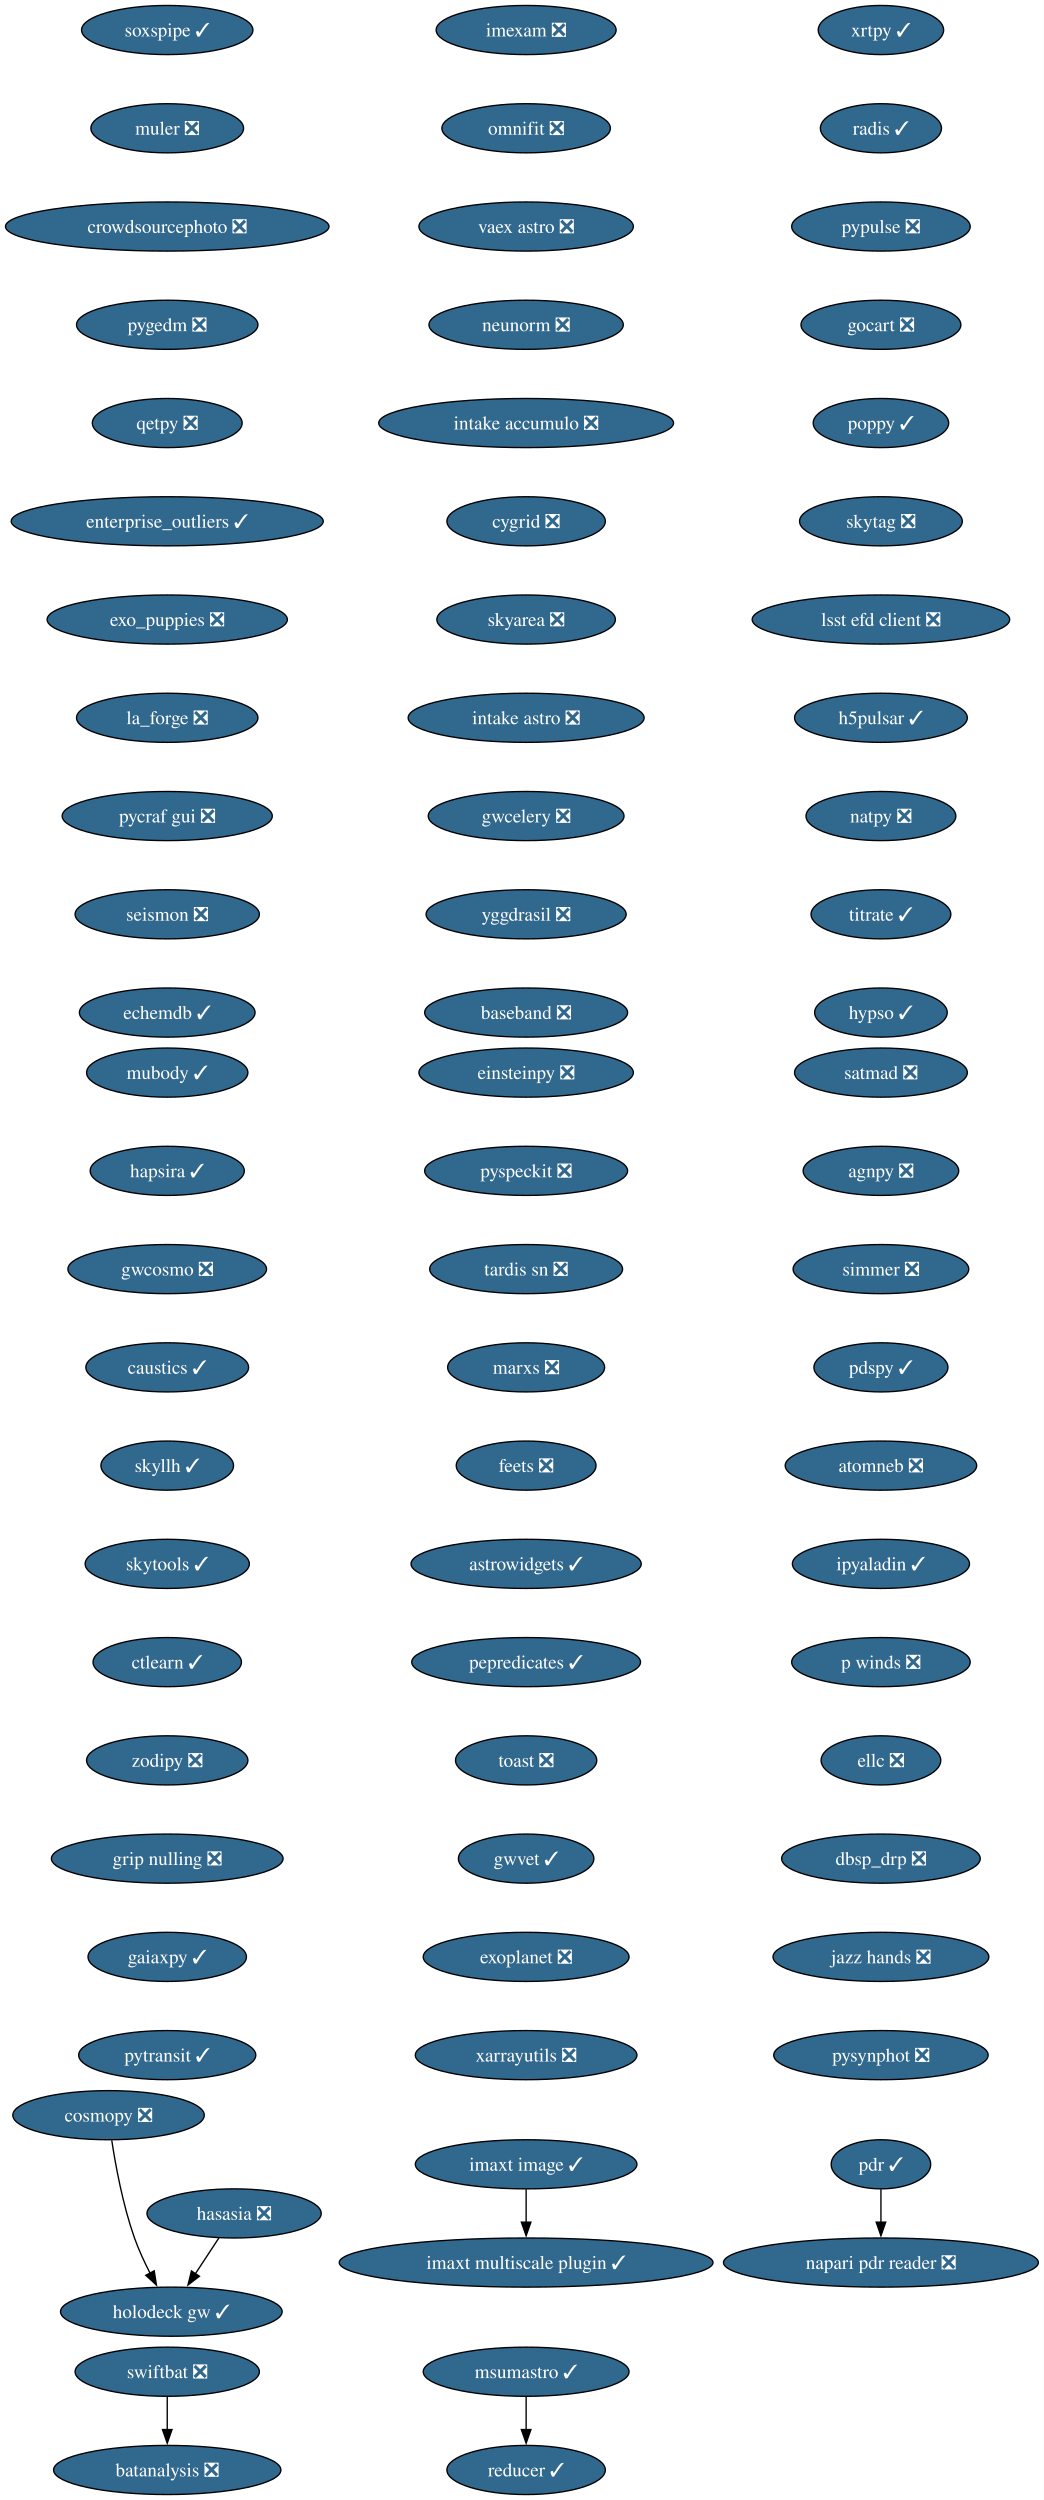
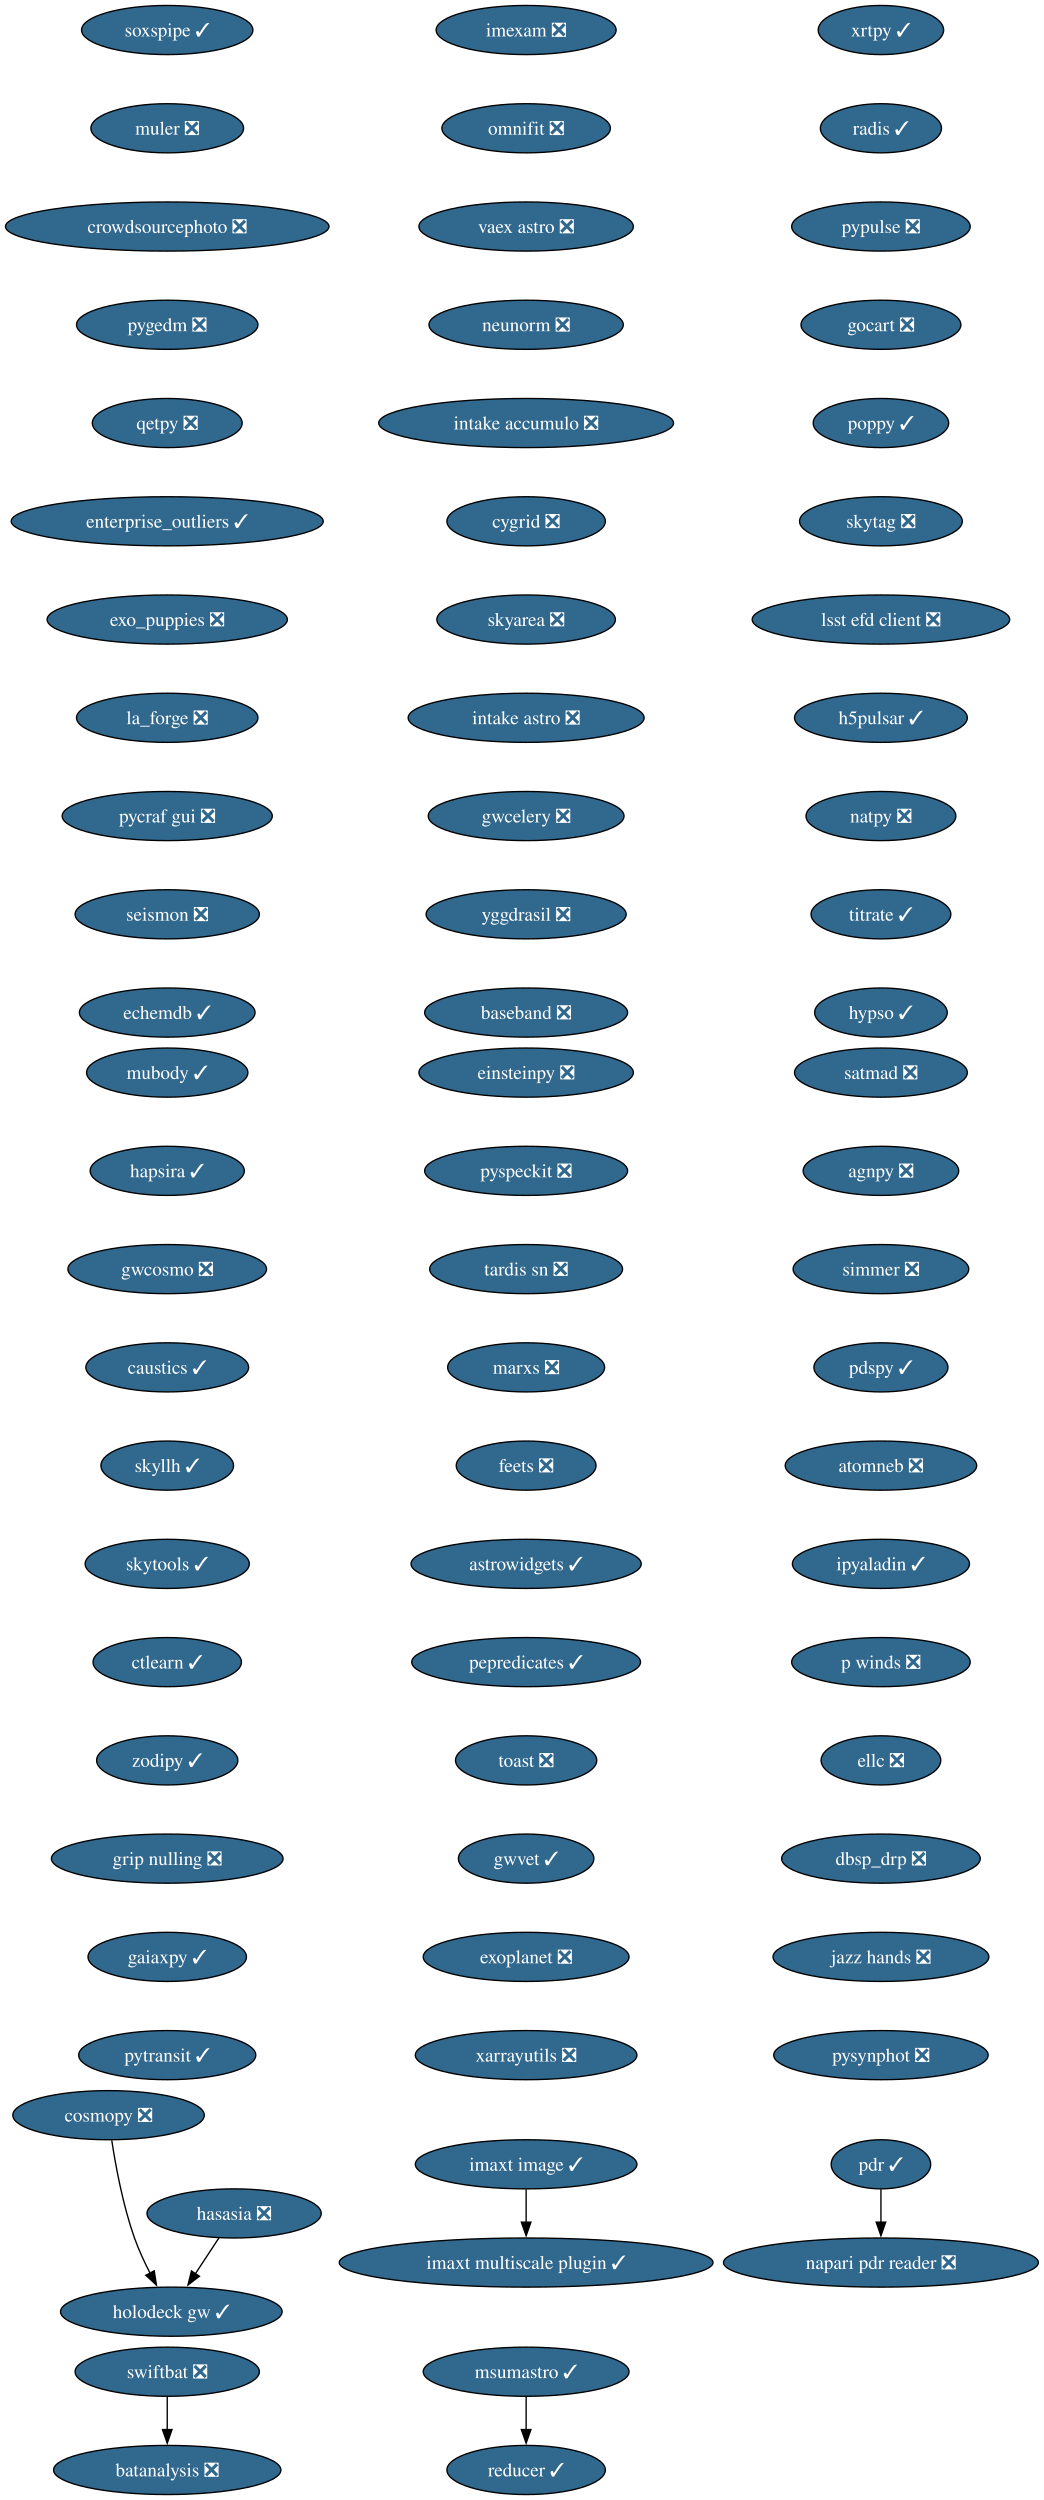
<svg xmlns="http://www.w3.org/2000/svg" xmlns:xlink="http://www.w3.org/1999/xlink" width="765pt" height="1832pt" viewBox="0.00 0.00 765.00 1832.00">
  <g id="graph0" class="graph" transform="scale(1 1) rotate(0) translate(4 1828)">
    <polygon fill="white" stroke="none" points="-4,4 -4,-1828 760.95,-1828 760.95,4 -4,4" />
    <g id="node1" class="node">
      <g id="a_node1">
        <a xlink:href="https://github.com/conda-forge/imexam-feedstock/pull/17" xlink:title="imexam ❎">
          <ellipse fill="#31688e" stroke="black" cx="381.55" cy="-1806" rx="65.94" ry="18" />
          <text xml:space="preserve" text-anchor="middle" x="381.55" y="-1801.33" font-family="Times,serif" font-size="14.00" fill="white">imexam ❎</text>
        </a>
      </g>
    </g>
    <g id="node2" class="node">
      <g id="a_node2">
        <a xlink:href="https://github.com/conda-forge/omnifit-feedstock/pull/15" xlink:title="omnifit ❎">
          <ellipse fill="#31688e" stroke="black" cx="381.55" cy="-1734" rx="61.73" ry="18" />
          <text xml:space="preserve" text-anchor="middle" x="381.55" y="-1729.33" font-family="Times,serif" font-size="14.00" fill="white">omnifit ❎</text>
        </a>
      </g>
    </g>
    <g id="node5" class="node">
      <g id="a_node5">
        <a xlink:href="https://github.com/conda-forge/vaex-astro-feedstock/pull/23" xlink:title="vaex astro ❎">
          <ellipse fill="#31688e" stroke="black" cx="381.55" cy="-1662" rx="78.57" ry="18" />
          <text xml:space="preserve" text-anchor="middle" x="381.55" y="-1657.33" font-family="Times,serif" font-size="14.00" fill="white">vaex astro ❎</text>
        </a>
      </g>
    </g>
    <g id="node3" class="node">
      <g id="a_node3">
        <a xlink:href="https://github.com/conda-forge/msumastro-feedstock/pull/25" xlink:title="msumastro ✓">
          <ellipse fill="#31688e" stroke="black" cx="381.55" cy="-90" rx="75.41" ry="18" />
          <text xml:space="preserve" text-anchor="middle" x="381.55" y="-85.33" font-family="Times,serif" font-size="14.00" fill="white">msumastro ✓</text>
        </a>
      </g>
    </g>
    <g id="node4" class="node">
      <g id="a_node4">
        <a xlink:href="https://github.com/conda-forge/reducer-feedstock/pull/13" xlink:title="reducer ✓">
          <ellipse fill="#31688e" stroke="black" cx="381.55" cy="-18" rx="58.05" ry="18" />
          <text xml:space="preserve" text-anchor="middle" x="381.55" y="-13.32" font-family="Times,serif" font-size="14.00" fill="white">reducer ✓</text>
        </a>
      </g>
    </g>
    <g id="edge2" class="edge">
      <path fill="none" stroke="black" d="M381.55,-71.7C381.55,-64.41 381.55,-55.73 381.55,-47.54" />
      <polygon fill="black" stroke="black" points="385.05,-47.62 381.55,-37.62 378.05,-47.62 385.05,-47.62" />
    </g>
    <g id="node6" class="node">
      <g id="a_node6">
        <a xlink:href="https://github.com/conda-forge/neunorm-feedstock/pull/6" xlink:title="neunorm ❎">
          <ellipse fill="#31688e" stroke="black" cx="381.55" cy="-1590" rx="71.2" ry="18" />
          <text xml:space="preserve" text-anchor="middle" x="381.55" y="-1585.33" font-family="Times,serif" font-size="14.00" fill="white">neunorm ❎</text>
        </a>
      </g>
    </g>
    <g id="node7" class="node">
      <g id="a_node7">
        <a xlink:href="https://github.com/conda-forge/intake-accumulo-feedstock/pull/2" xlink:title="intake accumulo ❎">
          <ellipse fill="#31688e" stroke="black" cx="381.55" cy="-1518" rx="108.03" ry="18" />
          <text xml:space="preserve" text-anchor="middle" x="381.55" y="-1513.33" font-family="Times,serif" font-size="14.00" fill="white">intake accumulo ❎</text>
        </a>
      </g>
    </g>
    <g id="node8" class="node">
      <g id="a_node8">
        <a xlink:href="https://github.com/conda-forge/cygrid-feedstock/pull/25" xlink:title="cygrid ❎">
          <ellipse fill="#31688e" stroke="black" cx="381.55" cy="-1446" rx="58.05" ry="18" />
          <text xml:space="preserve" text-anchor="middle" x="381.55" y="-1441.33" font-family="Times,serif" font-size="14.00" fill="white">cygrid ❎</text>
        </a>
      </g>
    </g>
    <g id="node9" class="node">
      <g id="a_node9">
        <a xlink:href="https://github.com/conda-forge/skyarea-feedstock/pull/1" xlink:title="skyarea ❎">
          <ellipse fill="#31688e" stroke="black" cx="381.55" cy="-1374" rx="65.41" ry="18" />
          <text xml:space="preserve" text-anchor="middle" x="381.55" y="-1369.33" font-family="Times,serif" font-size="14.00" fill="white">skyarea ❎</text>
        </a>
      </g>
    </g>
    <g id="node10" class="node">
      <g id="a_node10">
        <a xlink:href="https://github.com/conda-forge/intake-astro-feedstock/pull/1" xlink:title="intake astro ❎">
          <ellipse fill="#31688e" stroke="black" cx="381.55" cy="-1302" rx="86.46" ry="18" />
          <text xml:space="preserve" text-anchor="middle" x="381.55" y="-1297.33" font-family="Times,serif" font-size="14.00" fill="white">intake astro ❎</text>
        </a>
      </g>
    </g>
    <g id="node11" class="node">
      <g id="a_node11">
        <a xlink:href="https://github.com/conda-forge/gwcelery-feedstock/pull/27" xlink:title="gwcelery ❎">
          <ellipse fill="#31688e" stroke="black" cx="381.55" cy="-1230" rx="71.73" ry="18" />
          <text xml:space="preserve" text-anchor="middle" x="381.55" y="-1225.33" font-family="Times,serif" font-size="14.00" fill="white">gwcelery ❎</text>
        </a>
      </g>
    </g>
    <g id="node12" class="node">
      <g id="a_node12">
        <a xlink:href="https://github.com/conda-forge/yggdrasil-feedstock/pull/48" xlink:title="yggdrasil ❎">
          <ellipse fill="#31688e" stroke="black" cx="381.55" cy="-1158" rx="73.3" ry="18" />
          <text xml:space="preserve" text-anchor="middle" x="381.55" y="-1153.33" font-family="Times,serif" font-size="14.00" fill="white">yggdrasil ❎</text>
        </a>
      </g>
    </g>
    <g id="node13" class="node">
      <g id="a_node13">
        <a xlink:href="https://github.com/conda-forge/baseband-feedstock/pull/5" xlink:title="baseband ❎">
          <ellipse fill="#31688e" stroke="black" cx="381.55" cy="-1086" rx="74.36" ry="18" />
          <text xml:space="preserve" text-anchor="middle" x="381.55" y="-1081.33" font-family="Times,serif" font-size="14.00" fill="white">baseband ❎</text>
        </a>
      </g>
    </g>
    <g id="node14" class="node">
      <g id="a_node14">
        <a xlink:href="https://github.com/conda-forge/einsteinpy-feedstock/pull/10" xlink:title="einsteinpy ❎">
          <ellipse fill="#31688e" stroke="black" cx="381.55" cy="-1042" rx="78.57" ry="18" />
          <text xml:space="preserve" text-anchor="middle" x="381.55" y="-1037.33" font-family="Times,serif" font-size="14.00" fill="white">einsteinpy ❎</text>
        </a>
      </g>
    </g>
    <g id="node15" class="node">
      <g id="a_node15">
        <a xlink:href="https://github.com/conda-forge/pyspeckit-feedstock/pull/7" xlink:title="pyspeckit ❎">
          <ellipse fill="#31688e" stroke="black" cx="381.55" cy="-970" rx="74.36" ry="18" />
          <text xml:space="preserve" text-anchor="middle" x="381.55" y="-965.33" font-family="Times,serif" font-size="14.00" fill="white">pyspeckit ❎</text>
        </a>
      </g>
    </g>
    <g id="node16" class="node">
      <g id="a_node16">
        <a xlink:href="https://github.com/conda-forge/tardis-sn-feedstock/pull/100" xlink:title="tardis sn ❎">
          <ellipse fill="#31688e" stroke="black" cx="381.55" cy="-898" rx="70.68" ry="18" />
          <text xml:space="preserve" text-anchor="middle" x="381.55" y="-893.33" font-family="Times,serif" font-size="14.00" fill="white">tardis sn ❎</text>
        </a>
      </g>
    </g>
    <g id="node17" class="node">
      <g id="a_node17">
        <a xlink:href="https://github.com/conda-forge/marxs-feedstock/pull/3" xlink:title="marxs ❎">
          <ellipse fill="#31688e" stroke="black" cx="381.55" cy="-826" rx="57.52" ry="18" />
          <text xml:space="preserve" text-anchor="middle" x="381.55" y="-821.33" font-family="Times,serif" font-size="14.00" fill="white">marxs ❎</text>
        </a>
      </g>
    </g>
    <g id="node18" class="node">
      <g id="a_node18">
        <a xlink:href="https://github.com/conda-forge/feets-feedstock/pull/1" xlink:title="feets ❎">
          <ellipse fill="#31688e" stroke="black" cx="381.55" cy="-754" rx="51.21" ry="18" />
          <text xml:space="preserve" text-anchor="middle" x="381.55" y="-749.33" font-family="Times,serif" font-size="14.00" fill="white">feets ❎</text>
        </a>
      </g>
    </g>
    <g id="node19" class="node">
      <g id="a_node19">
        <a xlink:href="https://github.com/conda-forge/astrowidgets-feedstock/pull/8" xlink:title="astrowidgets ✓">
          <ellipse fill="#31688e" stroke="black" cx="381.55" cy="-682" rx="84.35" ry="18" />
          <text xml:space="preserve" text-anchor="middle" x="381.55" y="-677.33" font-family="Times,serif" font-size="14.00" fill="white">astrowidgets ✓</text>
        </a>
      </g>
    </g>
    <g id="node20" class="node">
      <g id="a_node20">
        <a xlink:href="https://github.com/conda-forge/pepredicates-feedstock/pull/3" xlink:title="pepredicates ✓">
          <ellipse fill="#31688e" stroke="black" cx="381.55" cy="-610" rx="83.83" ry="18" />
          <text xml:space="preserve" text-anchor="middle" x="381.55" y="-605.33" font-family="Times,serif" font-size="14.00" fill="white">pepredicates ✓</text>
        </a>
      </g>
    </g>
    <g id="node21" class="node">
      <g id="a_node21">
        <a xlink:href="https://github.com/conda-forge/toast-feedstock/pull/33" xlink:title="toast ❎">
          <ellipse fill="#31688e" stroke="black" cx="381.55" cy="-538" rx="51.74" ry="18" />
          <text xml:space="preserve" text-anchor="middle" x="381.55" y="-533.33" font-family="Times,serif" font-size="14.00" fill="white">toast ❎</text>
        </a>
      </g>
    </g>
    <g id="node22" class="node">
      <g id="a_node22">
        <a xlink:href="https://github.com/conda-forge/gwvet-feedstock/pull/10" xlink:title="gwvet ✓">
          <ellipse fill="#31688e" stroke="black" cx="381.55" cy="-466" rx="49.63" ry="18" />
          <text xml:space="preserve" text-anchor="middle" x="381.55" y="-461.32" font-family="Times,serif" font-size="14.00" fill="white">gwvet ✓</text>
        </a>
      </g>
    </g>
    <g id="node23" class="node">
      <g id="a_node23">
        <a xlink:href="https://github.com/conda-forge/exoplanet-feedstock/pull/27" xlink:title="exoplanet ❎">
          <ellipse fill="#31688e" stroke="black" cx="381.55" cy="-394" rx="75.41" ry="18" />
          <text xml:space="preserve" text-anchor="middle" x="381.55" y="-389.32" font-family="Times,serif" font-size="14.00" fill="white">exoplanet ❎</text>
        </a>
      </g>
    </g>
    <g id="node24" class="node">
      <g id="a_node24">
        <a xlink:href="https://github.com/conda-forge/xarrayutils-feedstock/pull/11" xlink:title="xarrayutils ❎">
          <ellipse fill="#31688e" stroke="black" cx="381.55" cy="-322" rx="81.2" ry="18" />
          <text xml:space="preserve" text-anchor="middle" x="381.55" y="-317.32" font-family="Times,serif" font-size="14.00" fill="white">xarrayutils ❎</text>
        </a>
      </g>
    </g>
    <g id="node25" class="node">
      <g id="a_node25">
        <a xlink:href="https://github.com/conda-forge/satmad-feedstock/pull/23" xlink:title="satmad ❎">
          <ellipse fill="#31688e" stroke="black" cx="641.55" cy="-1042" rx="63.31" ry="18" />
          <text xml:space="preserve" text-anchor="middle" x="641.55" y="-1037.33" font-family="Times,serif" font-size="14.00" fill="white">satmad ❎</text>
        </a>
      </g>
    </g>
    <g id="node26" class="node">
      <g id="a_node26">
        <a xlink:href="https://github.com/conda-forge/agnpy-feedstock/pull/17" xlink:title="agnpy ❎">
          <ellipse fill="#31688e" stroke="black" cx="641.55" cy="-970" rx="57" ry="18" />
          <text xml:space="preserve" text-anchor="middle" x="641.55" y="-965.33" font-family="Times,serif" font-size="14.00" fill="white">agnpy ❎</text>
        </a>
      </g>
    </g>
    <g id="node27" class="node">
      <g id="a_node27">
        <a xlink:href="https://github.com/conda-forge/simmer-feedstock/pull/17" xlink:title="simmer ❎">
          <ellipse fill="#31688e" stroke="black" cx="641.55" cy="-898" rx="64.36" ry="18" />
          <text xml:space="preserve" text-anchor="middle" x="641.55" y="-893.33" font-family="Times,serif" font-size="14.00" fill="white">simmer ❎</text>
        </a>
      </g>
    </g>
    <g id="node28" class="node">
      <g id="a_node28">
        <a xlink:href="https://github.com/conda-forge/pdspy-feedstock/pull/17" xlink:title="pdspy ✓">
          <ellipse fill="#31688e" stroke="black" cx="641.55" cy="-826" rx="49.1" ry="18" />
          <text xml:space="preserve" text-anchor="middle" x="641.55" y="-821.33" font-family="Times,serif" font-size="14.00" fill="white">pdspy ✓</text>
        </a>
      </g>
    </g>
    <g id="node29" class="node">
      <g id="a_node29">
        <a xlink:href="https://github.com/conda-forge/atomneb-feedstock/pull/6" xlink:title="atomneb ❎">
          <ellipse fill="#31688e" stroke="black" cx="641.55" cy="-754" rx="70.15" ry="18" />
          <text xml:space="preserve" text-anchor="middle" x="641.55" y="-749.33" font-family="Times,serif" font-size="14.00" fill="white">atomneb ❎</text>
        </a>
      </g>
    </g>
    <g id="node30" class="node">
      <g id="a_node30">
        <a xlink:href="https://github.com/conda-forge/ipyaladin-feedstock/pull/20" xlink:title="ipyaladin ✓">
          <ellipse fill="#31688e" stroke="black" cx="641.55" cy="-682" rx="64.89" ry="18" />
          <text xml:space="preserve" text-anchor="middle" x="641.55" y="-677.33" font-family="Times,serif" font-size="14.00" fill="white">ipyaladin ✓</text>
        </a>
      </g>
    </g>
    <g id="node31" class="node">
      <g id="a_node31">
        <a xlink:href="https://github.com/conda-forge/p-winds-feedstock/pull/5" xlink:title="p winds ❎">
          <ellipse fill="#31688e" stroke="black" cx="641.55" cy="-610" rx="65.41" ry="18" />
          <text xml:space="preserve" text-anchor="middle" x="641.55" y="-605.33" font-family="Times,serif" font-size="14.00" fill="white">p winds ❎</text>
        </a>
      </g>
    </g>
    <g id="node32" class="node">
      <g id="a_node32">
        <a xlink:href="https://github.com/conda-forge/ellc-feedstock/pull/14" xlink:title="ellc ❎">
          <ellipse fill="#31688e" stroke="black" cx="641.55" cy="-538" rx="43.84" ry="18" />
          <text xml:space="preserve" text-anchor="middle" x="641.55" y="-533.33" font-family="Times,serif" font-size="14.00" fill="white">ellc ❎</text>
        </a>
      </g>
    </g>
    <g id="node33" class="node">
      <g id="a_node33">
        <a xlink:href="https://github.com/conda-forge/dbsp_drp-feedstock/pull/5" xlink:title="dbsp_drp ❎">
          <ellipse fill="#31688e" stroke="black" cx="641.55" cy="-466" rx="72.78" ry="18" />
          <text xml:space="preserve" text-anchor="middle" x="641.55" y="-461.32" font-family="Times,serif" font-size="14.00" fill="white">dbsp_drp ❎</text>
        </a>
      </g>
    </g>
    <g id="node34" class="node">
      <g id="a_node34">
        <a xlink:href="https://github.com/conda-forge/jazz-hands-feedstock/pull/1" xlink:title="jazz hands ❎">
          <ellipse fill="#31688e" stroke="black" cx="641.55" cy="-394" rx="79.09" ry="18" />
          <text xml:space="preserve" text-anchor="middle" x="641.55" y="-389.32" font-family="Times,serif" font-size="14.00" fill="white">jazz hands ❎</text>
        </a>
      </g>
    </g>
    <g id="node35" class="node">
      <g id="a_node35">
        <a xlink:href="https://github.com/conda-forge/pysynphot-feedstock/pull/15" xlink:title="pysynphot ❎">
          <ellipse fill="#31688e" stroke="black" cx="641.55" cy="-322" rx="78.57" ry="18" />
          <text xml:space="preserve" text-anchor="middle" x="641.55" y="-317.32" font-family="Times,serif" font-size="14.00" fill="white">pysynphot ❎</text>
        </a>
      </g>
    </g>
    <g id="node36" class="node">
      <g id="a_node36">
        <a xlink:href="https://github.com/conda-forge/hasasia-feedstock/pull/1" xlink:title="hasasia ❎">
          <ellipse fill="#31688e" stroke="black" cx="167.55" cy="-206" rx="63.84" ry="18" />
          <text xml:space="preserve" text-anchor="middle" x="167.55" y="-201.33" font-family="Times,serif" font-size="14.00" fill="white">hasasia ❎</text>
        </a>
      </g>
    </g>
    <g id="node37" class="node">
      <g id="a_node37">
        <a xlink:href="https://github.com/conda-forge/holodeck-gw-feedstock/pull/7" xlink:title="holodeck gw ✓">
          <ellipse fill="#31688e" stroke="black" cx="121.55" cy="-134" rx="81.2" ry="18" />
          <text xml:space="preserve" text-anchor="middle" x="121.55" y="-129.32" font-family="Times,serif" font-size="14.00" fill="white">holodeck gw ✓</text>
        </a>
      </g>
    </g>
    <g id="edge32" class="edge">
      <path fill="none" stroke="black" d="M156.42,-188.05C151.24,-180.18 144.96,-170.62 139.16,-161.79" />
      <polygon fill="black" stroke="black" points="142.15,-159.98 133.74,-153.54 136.3,-163.82 142.15,-159.98" />
    </g>
    <g id="node38" class="node">
      <g id="a_node38">
        <a xlink:href="https://github.com/conda-forge/soxspipe-feedstock/pull/54" xlink:title="soxspipe ✓">
          <ellipse fill="#31688e" stroke="black" cx="118.55" cy="-1806" rx="62.78" ry="18" />
          <text xml:space="preserve" text-anchor="middle" x="118.55" y="-1801.33" font-family="Times,serif" font-size="14.00" fill="white">soxspipe ✓</text>
        </a>
      </g>
    </g>
    <g id="node39" class="node">
      <g id="a_node39">
        <a xlink:href="https://github.com/conda-forge/muler-feedstock/pull/7" xlink:title="muler ❎">
          <ellipse fill="#31688e" stroke="black" cx="118.55" cy="-1734" rx="55.94" ry="18" />
          <text xml:space="preserve" text-anchor="middle" x="118.55" y="-1729.33" font-family="Times,serif" font-size="14.00" fill="white">muler ❎</text>
        </a>
      </g>
    </g>
    <g id="node40" class="node">
      <g id="a_node40">
        <a xlink:href="https://github.com/conda-forge/crowdsourcephoto-feedstock/pull/8" xlink:title="crowdsourcephoto ❎">
          <ellipse fill="#31688e" stroke="black" cx="118.55" cy="-1662" rx="118.55" ry="18" />
          <text xml:space="preserve" text-anchor="middle" x="118.55" y="-1657.33" font-family="Times,serif" font-size="14.00" fill="white">crowdsourcephoto ❎</text>
        </a>
      </g>
    </g>
    <g id="node41" class="node">
      <g id="a_node41">
        <a xlink:href="https://github.com/conda-forge/pygedm-feedstock/pull/13" xlink:title="pygedm ❎">
          <ellipse fill="#31688e" stroke="black" cx="118.55" cy="-1590" rx="66.47" ry="18" />
          <text xml:space="preserve" text-anchor="middle" x="118.55" y="-1585.33" font-family="Times,serif" font-size="14.00" fill="white">pygedm ❎</text>
        </a>
      </g>
    </g>
    <g id="node42" class="node">
      <g id="a_node42">
        <a xlink:href="https://github.com/conda-forge/qetpy-feedstock/pull/20" xlink:title="qetpy ❎">
          <ellipse fill="#31688e" stroke="black" cx="118.55" cy="-1518" rx="54.89" ry="18" />
          <text xml:space="preserve" text-anchor="middle" x="118.55" y="-1513.33" font-family="Times,serif" font-size="14.00" fill="white">qetpy ❎</text>
        </a>
      </g>
    </g>
    <g id="node43" class="node">
      <g id="a_node43">
        <a xlink:href="https://github.com/conda-forge/enterprise_outliers-feedstock/pull/4" xlink:title="enterprise_outliers ✓">
          <ellipse fill="#31688e" stroke="black" cx="118.55" cy="-1446" rx="114.34" ry="18" />
          <text xml:space="preserve" text-anchor="middle" x="118.55" y="-1441.33" font-family="Times,serif" font-size="14.00" fill="white">enterprise_outliers ✓</text>
        </a>
      </g>
    </g>
    <g id="node44" class="node">
      <g id="a_node44">
        <a xlink:href="https://github.com/conda-forge/exo_puppies-feedstock/pull/9" xlink:title="exo_puppies ❎">
          <ellipse fill="#31688e" stroke="black" cx="118.55" cy="-1374" rx="88.04" ry="18" />
          <text xml:space="preserve" text-anchor="middle" x="118.55" y="-1369.33" font-family="Times,serif" font-size="14.00" fill="white">exo_puppies ❎</text>
        </a>
      </g>
    </g>
    <g id="node45" class="node">
      <g id="a_node45">
        <a xlink:href="https://github.com/conda-forge/la_forge-feedstock/pull/3" xlink:title="la_forge ❎">
          <ellipse fill="#31688e" stroke="black" cx="118.55" cy="-1302" rx="66.47" ry="18" />
          <text xml:space="preserve" text-anchor="middle" x="118.55" y="-1297.33" font-family="Times,serif" font-size="14.00" fill="white">la_forge ❎</text>
        </a>
      </g>
    </g>
    <g id="node46" class="node">
      <g id="a_node46">
        <a xlink:href="https://github.com/conda-forge/pycraf-gui-feedstock/pull/2" xlink:title="pycraf gui ❎">
          <ellipse fill="#31688e" stroke="black" cx="118.55" cy="-1230" rx="76.99" ry="18" />
          <text xml:space="preserve" text-anchor="middle" x="118.55" y="-1225.33" font-family="Times,serif" font-size="14.00" fill="white">pycraf gui ❎</text>
        </a>
      </g>
    </g>
    <g id="node47" class="node">
      <g id="a_node47">
        <a xlink:href="https://github.com/conda-forge/seismon-feedstock/pull/8" xlink:title="seismon ❎">
          <ellipse fill="#31688e" stroke="black" cx="118.55" cy="-1158" rx="67.52" ry="18" />
          <text xml:space="preserve" text-anchor="middle" x="118.55" y="-1153.33" font-family="Times,serif" font-size="14.00" fill="white">seismon ❎</text>
        </a>
      </g>
    </g>
    <g id="node48" class="node">
      <g id="a_node48">
        <a xlink:href="https://github.com/conda-forge/echemdb-feedstock/pull/9" xlink:title="echemdb ✓">
          <ellipse fill="#31688e" stroke="black" cx="118.55" cy="-1086" rx="64.36" ry="18" />
          <text xml:space="preserve" text-anchor="middle" x="118.55" y="-1081.33" font-family="Times,serif" font-size="14.00" fill="white">echemdb ✓</text>
        </a>
      </g>
    </g>
    <g id="node49" class="node">
      <g id="a_node49">
        <a xlink:href="https://github.com/conda-forge/pdr-feedstock/pull/12" xlink:title="pdr ✓">
          <ellipse fill="#31688e" stroke="black" cx="641.55" cy="-242" rx="36.48" ry="18" />
          <text xml:space="preserve" text-anchor="middle" x="641.55" y="-237.32" font-family="Times,serif" font-size="14.00" fill="white">pdr ✓</text>
        </a>
      </g>
    </g>
    <g id="node50" class="node">
      <g id="a_node50">
        <a xlink:href="https://github.com/conda-forge/napari-pdr-reader-feedstock/pull/1" xlink:title="napari pdr reader ❎">
          <ellipse fill="#31688e" stroke="black" cx="641.55" cy="-170" rx="115.39" ry="18" />
          <text xml:space="preserve" text-anchor="middle" x="641.55" y="-165.32" font-family="Times,serif" font-size="14.00" fill="white">napari pdr reader ❎</text>
        </a>
      </g>
    </g>
    <g id="edge43" class="edge">
      <path fill="none" stroke="black" d="M641.55,-223.7C641.55,-216.41 641.55,-207.73 641.55,-199.54" />
      <polygon fill="black" stroke="black" points="645.05,-199.62 641.55,-189.62 638.05,-199.62 645.05,-199.62" />
    </g>
    <g id="node51" class="node">
      <g id="a_node51">
        <a xlink:href="https://github.com/conda-forge/imaxt-image-feedstock/pull/1" xlink:title="imaxt image ✓">
          <ellipse fill="#31688e" stroke="black" cx="381.55" cy="-242" rx="81.2" ry="18" />
          <text xml:space="preserve" text-anchor="middle" x="381.55" y="-237.32" font-family="Times,serif" font-size="14.00" fill="white">imaxt image ✓</text>
        </a>
      </g>
    </g>
    <g id="node52" class="node">
      <g id="a_node52">
        <a xlink:href="https://github.com/conda-forge/imaxt-multiscale-plugin-feedstock/pull/4" xlink:title="imaxt multiscale plugin ✓">
          <ellipse fill="#31688e" stroke="black" cx="381.55" cy="-170" rx="136.97" ry="18" />
          <text xml:space="preserve" text-anchor="middle" x="381.55" y="-165.32" font-family="Times,serif" font-size="14.00" fill="white">imaxt multiscale plugin ✓</text>
        </a>
      </g>
    </g>
    <g id="edge44" class="edge">
      <path fill="none" stroke="black" d="M381.55,-223.7C381.55,-216.41 381.55,-207.73 381.55,-199.54" />
      <polygon fill="black" stroke="black" points="385.05,-199.62 381.55,-189.62 378.05,-199.62 385.05,-199.62" />
    </g>
    <g id="node53" class="node">
      <g id="a_node53">
        <a xlink:href="https://github.com/conda-forge/xrtpy-feedstock/pull/6" xlink:title="xrtpy ✓">
          <ellipse fill="#31688e" stroke="black" cx="641.55" cy="-1806" rx="45.95" ry="18" />
          <text xml:space="preserve" text-anchor="middle" x="641.55" y="-1801.33" font-family="Times,serif" font-size="14.00" fill="white">xrtpy ✓</text>
        </a>
      </g>
    </g>
    <g id="node54" class="node">
      <g id="a_node54">
        <a xlink:href="https://github.com/conda-forge/radis-feedstock/pull/7" xlink:title="radis ✓">
          <ellipse fill="#31688e" stroke="black" cx="641.55" cy="-1734" rx="44.37" ry="18" />
          <text xml:space="preserve" text-anchor="middle" x="641.55" y="-1729.33" font-family="Times,serif" font-size="14.00" fill="white">radis ✓</text>
        </a>
      </g>
    </g>
    <g id="node55" class="node">
      <g id="a_node55">
        <a xlink:href="https://github.com/conda-forge/pypulse-feedstock/pull/1" xlink:title="pypulse ❎">
          <ellipse fill="#31688e" stroke="black" cx="641.55" cy="-1662" rx="65.41" ry="18" />
          <text xml:space="preserve" text-anchor="middle" x="641.55" y="-1657.33" font-family="Times,serif" font-size="14.00" fill="white">pypulse ❎</text>
        </a>
      </g>
    </g>
    <g id="node56" class="node">
      <g id="a_node56">
        <a xlink:href="https://github.com/conda-forge/gocart-feedstock/pull/26" xlink:title="gocart ❎">
          <ellipse fill="#31688e" stroke="black" cx="641.55" cy="-1590" rx="58.57" ry="18" />
          <text xml:space="preserve" text-anchor="middle" x="641.55" y="-1585.33" font-family="Times,serif" font-size="14.00" fill="white">gocart ❎</text>
        </a>
      </g>
    </g>
    <g id="node57" class="node">
      <g id="a_node57">
        <a xlink:href="https://github.com/conda-forge/poppy-feedstock/pull/3" xlink:title="poppy ✓">
          <ellipse fill="#31688e" stroke="black" cx="641.55" cy="-1518" rx="49.63" ry="18" />
          <text xml:space="preserve" text-anchor="middle" x="641.55" y="-1513.33" font-family="Times,serif" font-size="14.00" fill="white">poppy ✓</text>
        </a>
      </g>
    </g>
    <g id="node58" class="node">
      <g id="a_node58">
        <a xlink:href="https://github.com/conda-forge/skytag-feedstock/pull/7" xlink:title="skytag ❎">
          <ellipse fill="#31688e" stroke="black" cx="641.55" cy="-1446" rx="59.63" ry="18" />
          <text xml:space="preserve" text-anchor="middle" x="641.55" y="-1441.33" font-family="Times,serif" font-size="14.00" fill="white">skytag ❎</text>
        </a>
      </g>
    </g>
    <g id="node59" class="node">
      <g id="a_node59">
        <a xlink:href="https://github.com/conda-forge/lsst-efd-client-feedstock/pull/5" xlink:title="lsst efd client ❎">
          <ellipse fill="#31688e" stroke="black" cx="641.55" cy="-1374" rx="94.35" ry="18" />
          <text xml:space="preserve" text-anchor="middle" x="641.55" y="-1369.33" font-family="Times,serif" font-size="14.00" fill="white">lsst efd client ❎</text>
        </a>
      </g>
    </g>
    <g id="node60" class="node">
      <g id="a_node60">
        <a xlink:href="https://github.com/conda-forge/h5pulsar-feedstock/pull/1" xlink:title="h5pulsar ✓">
          <ellipse fill="#31688e" stroke="black" cx="641.55" cy="-1302" rx="63.31" ry="18" />
          <text xml:space="preserve" text-anchor="middle" x="641.55" y="-1297.33" font-family="Times,serif" font-size="14.00" fill="white">h5pulsar ✓</text>
        </a>
      </g>
    </g>
    <g id="node61" class="node">
      <g id="a_node61">
        <a xlink:href="https://github.com/conda-forge/natpy-feedstock/pull/1" xlink:title="natpy ❎">
          <ellipse fill="#31688e" stroke="black" cx="641.55" cy="-1230" rx="54.89" ry="18" />
          <text xml:space="preserve" text-anchor="middle" x="641.55" y="-1225.33" font-family="Times,serif" font-size="14.00" fill="white">natpy ❎</text>
        </a>
      </g>
    </g>
    <g id="node63" class="node">
      <g id="a_node63">
        <a xlink:href="https://github.com/conda-forge/titrate-feedstock/pull/10" xlink:title="titrate ✓">
          <ellipse fill="#31688e" stroke="black" cx="641.55" cy="-1158" rx="51.21" ry="18" />
          <text xml:space="preserve" text-anchor="middle" x="641.55" y="-1153.33" font-family="Times,serif" font-size="14.00" fill="white">titrate ✓</text>
        </a>
      </g>
    </g>
    <g id="node62" class="node">
      <g id="a_node62">
        <a xlink:href="https://github.com/conda-forge/cosmopy-feedstock/pull/2" xlink:title="cosmopy ❎">
          <ellipse fill="#31688e" stroke="black" cx="75.55" cy="-278" rx="70.15" ry="18" />
          <text xml:space="preserve" text-anchor="middle" x="75.55" y="-273.32" font-family="Times,serif" font-size="14.00" fill="white">cosmopy ❎</text>
        </a>
      </g>
    </g>
    <g id="edge53" class="edge">
      <path fill="none" stroke="black" d="M77.9,-259.57C80.66,-241.36 86,-212.12 94.55,-188 97.62,-179.34 101.82,-170.29 105.99,-162.18" />
      <polygon fill="black" stroke="black" points="109.01,-163.96 110.65,-153.49 102.84,-160.65 109.01,-163.96" />
    </g>
    <g id="node64" class="node">
      <g id="a_node64">
        <a xlink:href="https://github.com/conda-forge/hypso-feedstock/pull/28" xlink:title="hypso ✓">
          <ellipse fill="#31688e" stroke="black" cx="641.55" cy="-1086" rx="48.58" ry="18" />
          <text xml:space="preserve" text-anchor="middle" x="641.55" y="-1081.33" font-family="Times,serif" font-size="14.00" fill="white">hypso ✓</text>
        </a>
      </g>
    </g>
    <g id="node65" class="node">
      <g id="a_node65">
        <a xlink:href="https://github.com/conda-forge/swiftbat-feedstock/pull/1" xlink:title="swiftbat ❎">
          <ellipse fill="#31688e" stroke="black" cx="118.55" cy="-90" rx="67.52" ry="18" />
          <text xml:space="preserve" text-anchor="middle" x="118.55" y="-85.33" font-family="Times,serif" font-size="14.00" fill="white">swiftbat ❎</text>
        </a>
      </g>
    </g>
    <g id="node66" class="node">
      <g id="a_node66">
        <a xlink:href="https://github.com/conda-forge/batanalysis-feedstock/pull/4" xlink:title="batanalysis ❎">
          <ellipse fill="#31688e" stroke="black" cx="118.55" cy="-18" rx="83.3" ry="18" />
          <text xml:space="preserve" text-anchor="middle" x="118.55" y="-13.32" font-family="Times,serif" font-size="14.00" fill="white">batanalysis ❎</text>
        </a>
      </g>
    </g>
    <g id="edge56" class="edge">
      <path fill="none" stroke="black" d="M118.55,-71.7C118.55,-64.41 118.55,-55.73 118.55,-47.54" />
      <polygon fill="black" stroke="black" points="122.05,-47.62 118.55,-37.62 115.05,-47.62 122.05,-47.62" />
    </g>
    <g id="node67" class="node">
      <g id="a_node67">
        <a xlink:href="https://github.com/conda-forge/mubody-feedstock/pull/1" xlink:title="mubody ✓">
          <ellipse fill="#31688e" stroke="black" cx="118.55" cy="-1042" rx="59.1" ry="18" />
          <text xml:space="preserve" text-anchor="middle" x="118.55" y="-1037.33" font-family="Times,serif" font-size="14.00" fill="white">mubody ✓</text>
        </a>
      </g>
    </g>
    <g id="node68" class="node">
      <g id="a_node68">
        <a xlink:href="https://github.com/conda-forge/hapsira-feedstock/pull/1" xlink:title="hapsira ✓">
          <ellipse fill="#31688e" stroke="black" cx="118.55" cy="-970" rx="56.47" ry="18" />
          <text xml:space="preserve" text-anchor="middle" x="118.55" y="-965.33" font-family="Times,serif" font-size="14.00" fill="white">hapsira ✓</text>
        </a>
      </g>
    </g>
    <g id="node69" class="node">
      <g id="a_node69">
        <a xlink:href="https://github.com/conda-forge/gwcosmo-feedstock/pull/3" xlink:title="gwcosmo ❎">
          <ellipse fill="#31688e" stroke="black" cx="118.55" cy="-898" rx="72.78" ry="18" />
          <text xml:space="preserve" text-anchor="middle" x="118.55" y="-893.33" font-family="Times,serif" font-size="14.00" fill="white">gwcosmo ❎</text>
        </a>
      </g>
    </g>
    <g id="node70" class="node">
      <g id="a_node70">
        <a xlink:href="https://github.com/conda-forge/caustics-feedstock/pull/7" xlink:title="caustics ✓">
          <ellipse fill="#31688e" stroke="black" cx="118.55" cy="-826" rx="59.63" ry="18" />
          <text xml:space="preserve" text-anchor="middle" x="118.55" y="-821.33" font-family="Times,serif" font-size="14.00" fill="white">caustics ✓</text>
        </a>
      </g>
    </g>
    <g id="node71" class="node">
      <g id="a_node71">
        <a xlink:href="https://github.com/conda-forge/skyllh-feedstock/pull/1" xlink:title="skyllh ✓">
          <ellipse fill="#31688e" stroke="black" cx="118.55" cy="-754" rx="48.58" ry="18" />
          <text xml:space="preserve" text-anchor="middle" x="118.55" y="-749.33" font-family="Times,serif" font-size="14.00" fill="white">skyllh ✓</text>
        </a>
      </g>
    </g>
    <g id="node72" class="node">
      <g id="a_node72">
        <a xlink:href="https://github.com/conda-forge/skytools-feedstock/pull/5" xlink:title="skytools ✓">
          <ellipse fill="#31688e" stroke="black" cx="118.55" cy="-682" rx="60.15" ry="18" />
          <text xml:space="preserve" text-anchor="middle" x="118.55" y="-677.33" font-family="Times,serif" font-size="14.00" fill="white">skytools ✓</text>
        </a>
      </g>
    </g>
    <g id="node73" class="node">
      <g id="a_node73">
        <a xlink:href="https://github.com/conda-forge/ctlearn-feedstock/pull/1" xlink:title="ctlearn ✓">
          <ellipse fill="#31688e" stroke="black" cx="118.55" cy="-610" rx="54.36" ry="18" />
          <text xml:space="preserve" text-anchor="middle" x="118.55" y="-605.33" font-family="Times,serif" font-size="14.00" fill="white">ctlearn ✓</text>
        </a>
      </g>
    </g>
    <g id="node74" class="node">
      <g id="a_node74">
-         <a xlink:href="https://github.com/conda-forge/zodipy-feedstock/pull/6" xlink:title="zodipy ❎">
-           <ellipse fill="#31688e" stroke="black" cx="118.55" cy="-538" rx="59.1" ry="18" />
-           <text xml:space="preserve" text-anchor="middle" x="118.55" y="-533.33" font-family="Times,serif" font-size="14.00" fill="white">zodipy ❎</text>
+         <a xlink:href="https://github.com/conda-forge/zodipy-feedstock/pull/6" xlink:title="zodipy ✓">
+           <ellipse fill="#31688e" stroke="black" cx="118.55" cy="-538" rx="51.74" ry="18" />
+           <text xml:space="preserve" text-anchor="middle" x="118.55" y="-533.33" font-family="Times,serif" font-size="14.00" fill="white">zodipy ✓</text>
        </a>
      </g>
    </g>
    <g id="node75" class="node">
      <g id="a_node75">
        <a xlink:href="https://github.com/conda-forge/grip-nulling-feedstock/pull/2" xlink:title="grip nulling ❎">
          <ellipse fill="#31688e" stroke="black" cx="118.55" cy="-466" rx="84.88" ry="18" />
          <text xml:space="preserve" text-anchor="middle" x="118.55" y="-461.32" font-family="Times,serif" font-size="14.00" fill="white">grip nulling ❎</text>
        </a>
      </g>
    </g>
    <g id="node76" class="node">
      <g id="a_node76">
        <a xlink:href="https://github.com/conda-forge/gaiaxpy-feedstock/pull/1" xlink:title="gaiaxpy ✓">
          <ellipse fill="#31688e" stroke="black" cx="118.55" cy="-394" rx="58.05" ry="18" />
          <text xml:space="preserve" text-anchor="middle" x="118.55" y="-389.32" font-family="Times,serif" font-size="14.00" fill="white">gaiaxpy ✓</text>
        </a>
      </g>
    </g>
    <g id="node77" class="node">
      <g id="a_node77">
        <a xlink:href="https://github.com/conda-forge/pytransit-feedstock/pull/1" xlink:title="pytransit ✓">
          <ellipse fill="#31688e" stroke="black" cx="118.55" cy="-322" rx="64.89" ry="18" />
          <text xml:space="preserve" text-anchor="middle" x="118.55" y="-317.32" font-family="Times,serif" font-size="14.00" fill="white">pytransit ✓</text>
        </a>
      </g>
    </g>
  </g>
</svg>
